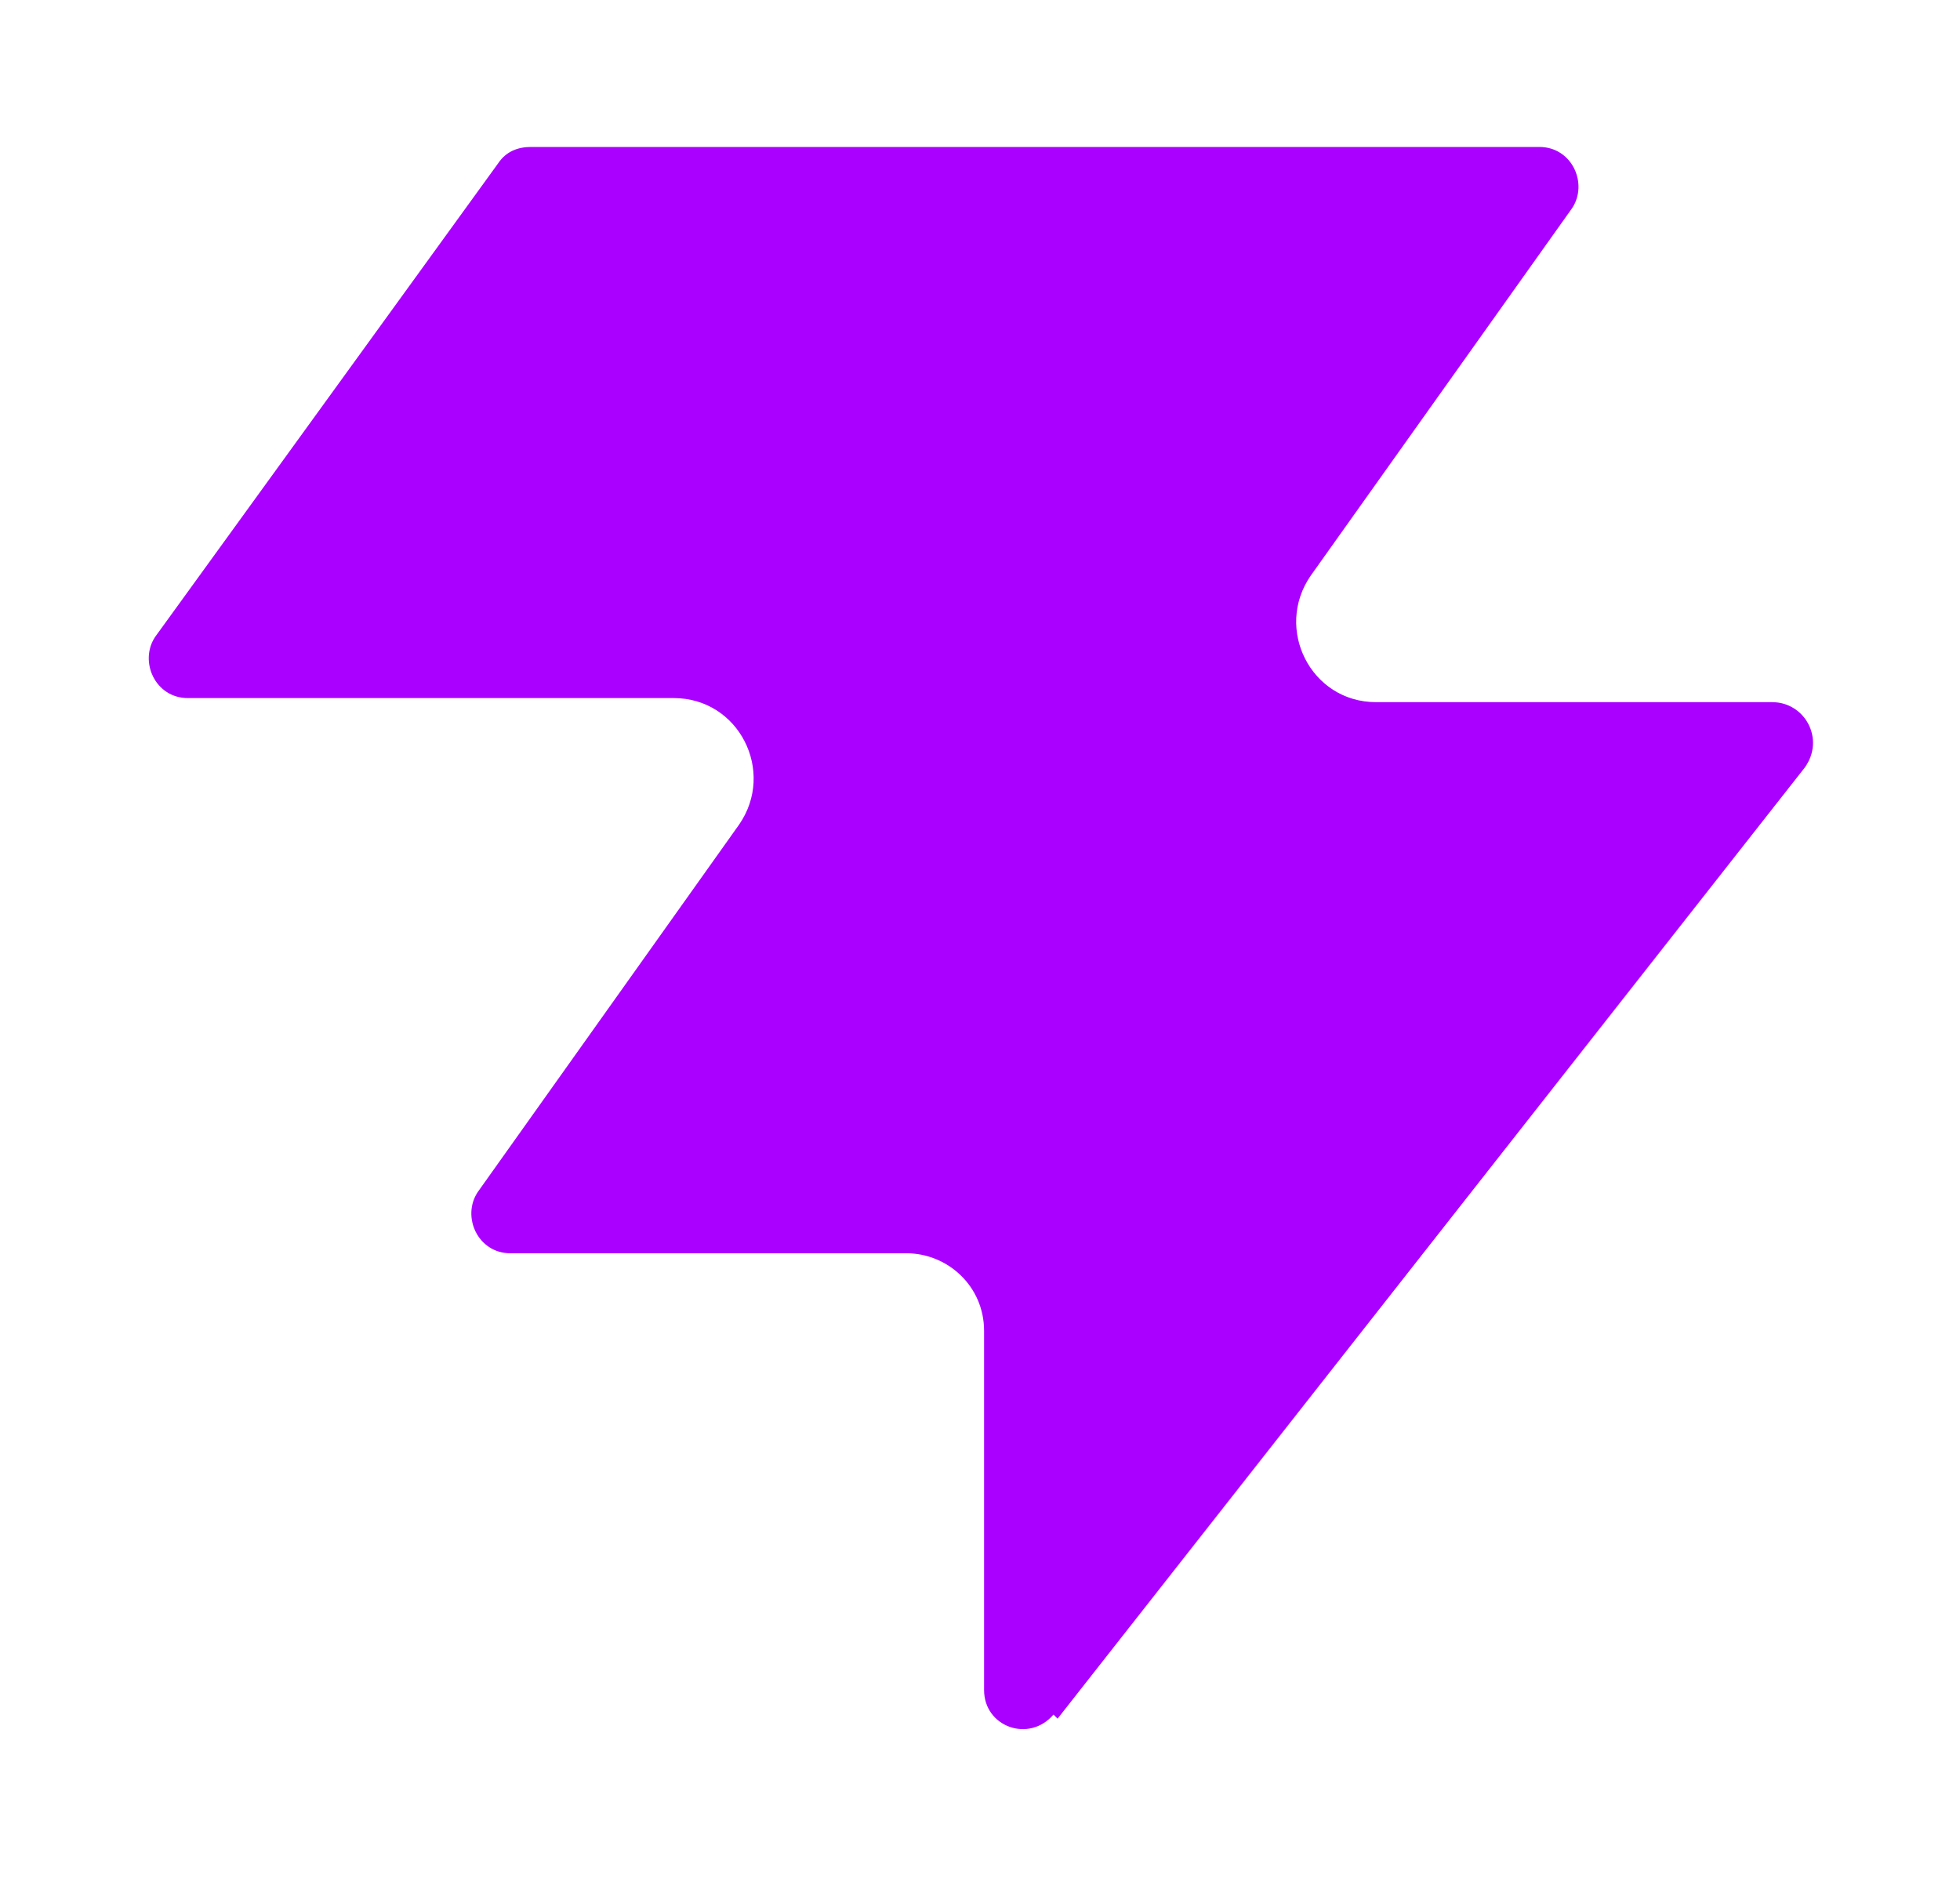
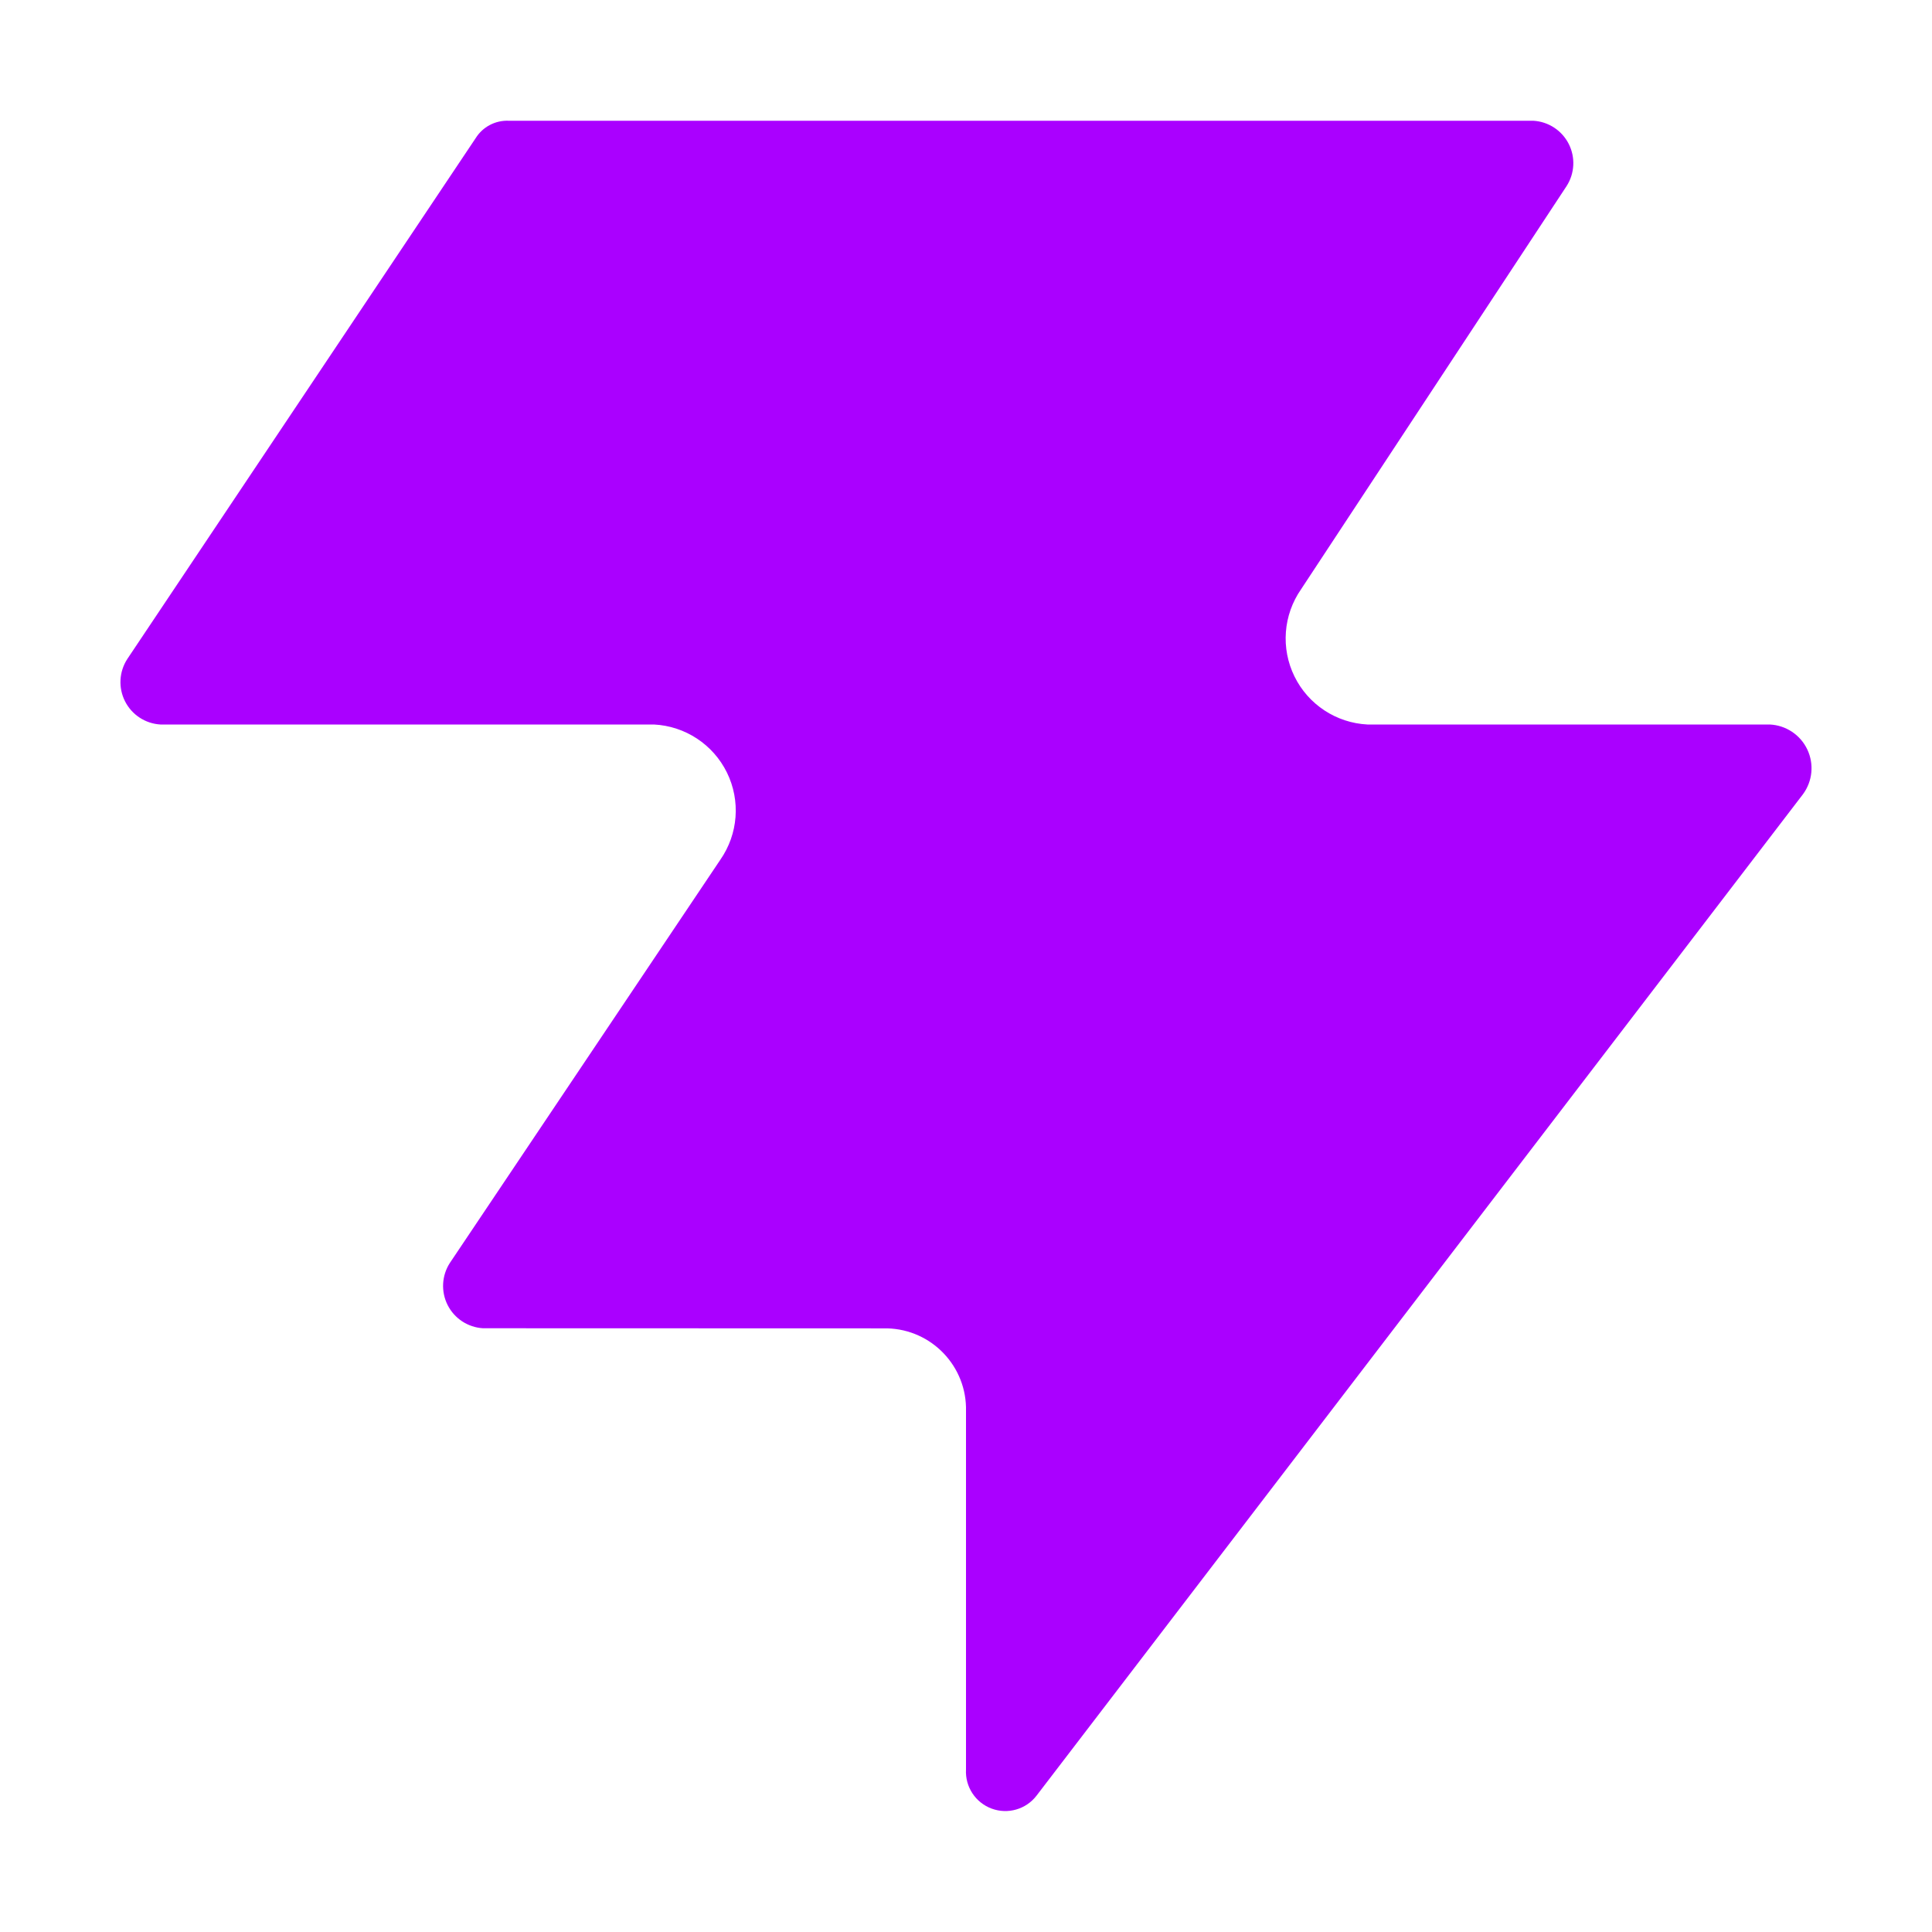
- <svg xmlns="http://www.w3.org/2000/svg" version="1.1" viewBox="0 0 48 46">
-   <path fill="#aa00ff" d="M25.8,42c-.6.7-1.7.3-1.7-.6v-8.8c0-1.1-.9-1.9-1.9-1.9h-9.7c-.8,0-1.2-.9-.8-1.5l6.4-9c.9-1.3,0-3.1-1.6-3.1H4.6c-.8,0-1.2-.9-.8-1.5L12.2,4c.2-.3.5-.4.8-.4h24.7c.8,0,1.2.9.8,1.5l-6.4,9c-.9,1.3,0,3.1,1.6,3.1h9.7c.8,0,1.3.9.8,1.6l-18.3,23.3h0Z" />
+ <svg xmlns="http://www.w3.org/2000/svg" viewBox="0 0 32 32">
+   <path d="M29.313,12H22.649A1.427,1.427,0,0,1,21.55,9.76l4.397-6.677A.703.703,0,0,0,25.397,2H8.428a.615.615,0,0,0-.55.289L2.108,10.916A.703.703,0,0,0,2.657,12h8.175a1.427,1.427,0,0,1,1.099,2.24l-4.479,6.677A.702.702,0,0,0,8,22l6.695.002A1.339,1.339,0,0,1,16,23.375v5.934a.652.652,0,0,0,1.168.433L29.862,13.156A.725.725,0,0,0,29.313,12Z" style="fill:#a0f" />
</svg>
